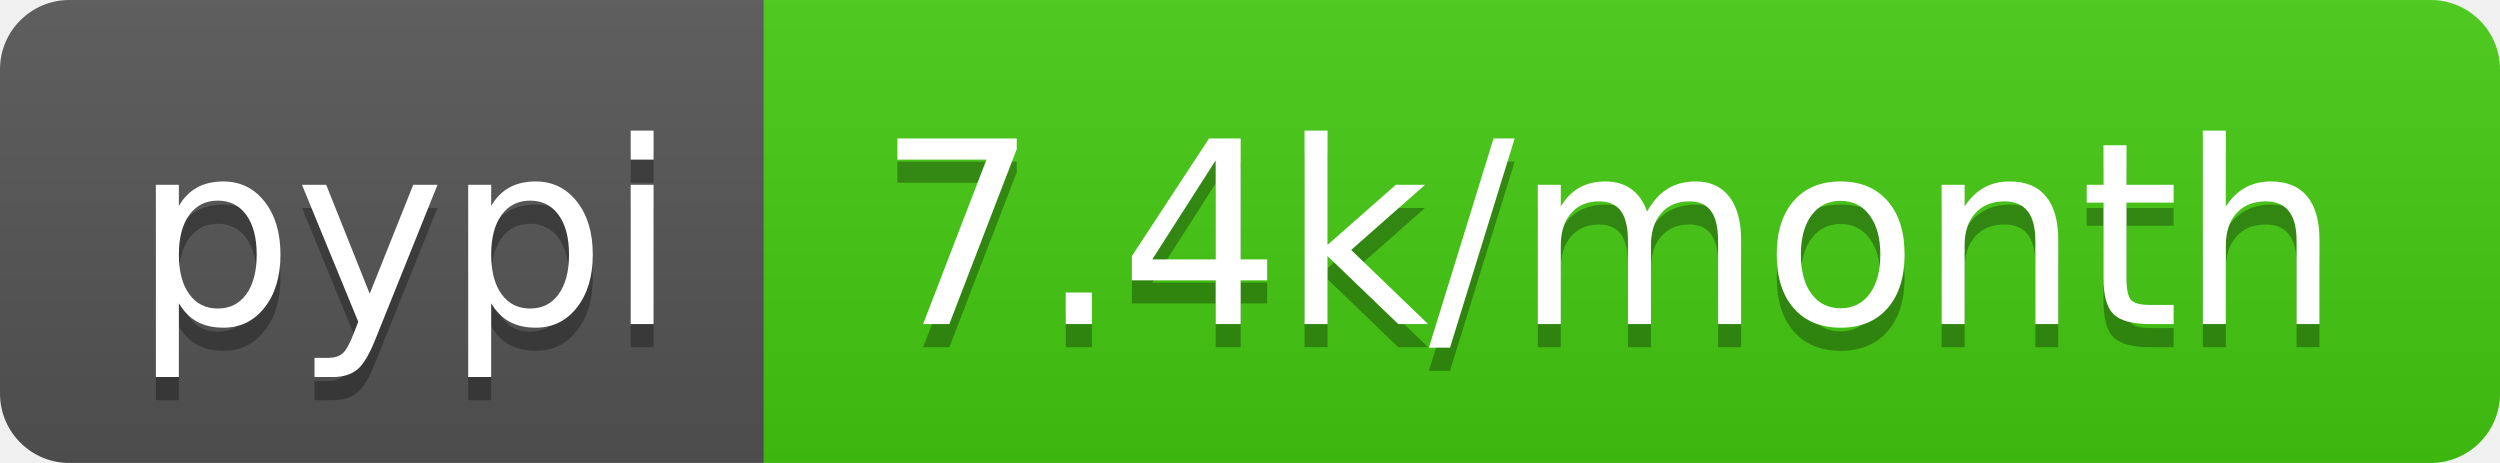
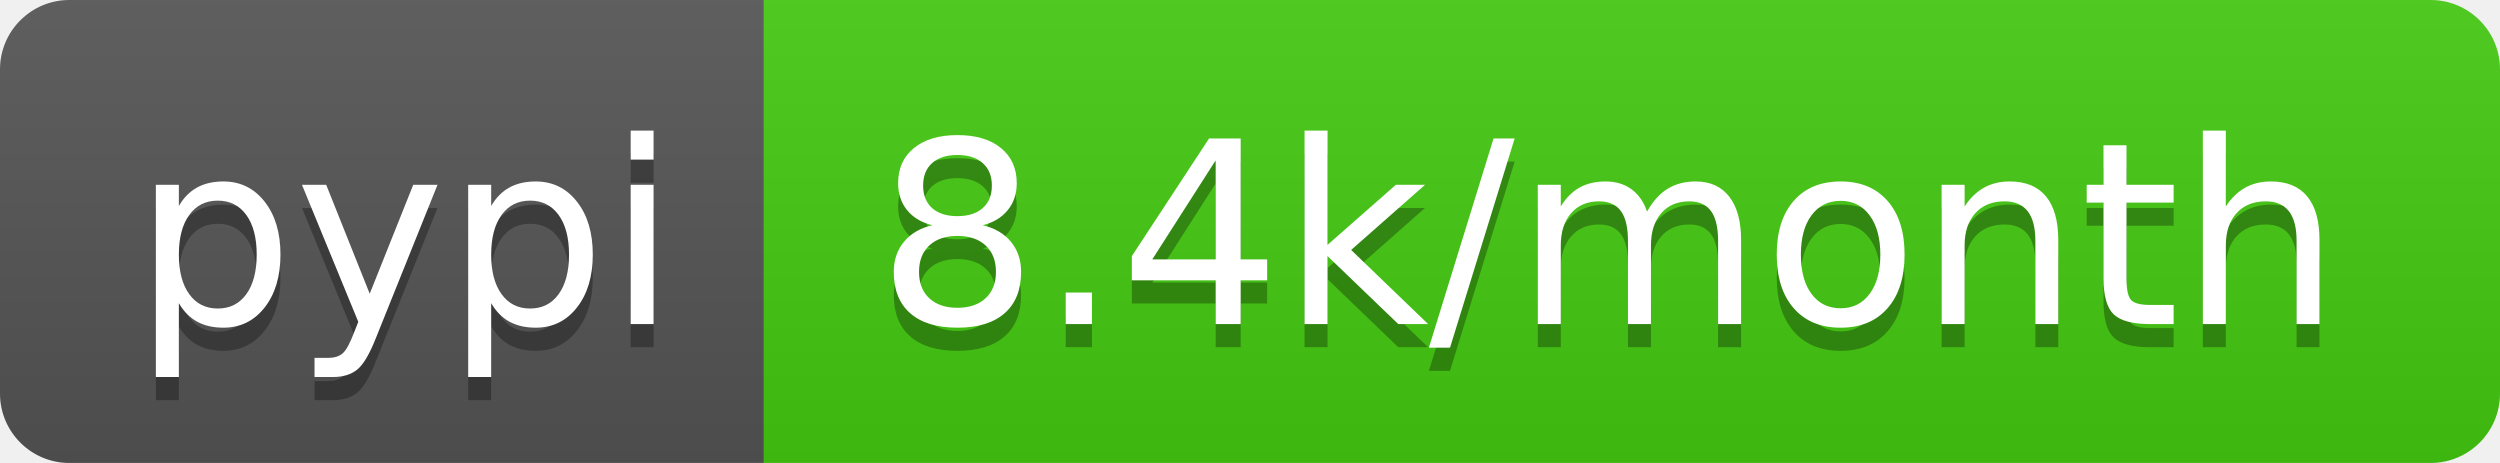
<svg xmlns="http://www.w3.org/2000/svg" width="108" height="20">
  <linearGradient id="b" x2="0" y2="100%">
    <stop offset="0" stop-color="#bbb" stop-opacity=".1" />
    <stop offset="1" stop-opacity=".1" />
  </linearGradient>
  <clipPath id="a">
    <rect width="108" height="20" rx="3" fill="#fff" />
  </clipPath>
  <g clip-path="url(#a)">
    <path fill="#555" d="M0 0h33v20H0z" />
    <path fill="#4c1" d="M33 0h75v20H33z" />
    <path fill="url(#b)" d="M0 0h108v20H0z" />
  </g>
  <g fill="#fff" text-anchor="middle" font-family="DejaVu Sans,Verdana,Geneva,sans-serif" font-size="110">
    <text x="175" y="150" fill="#010101" fill-opacity=".3" transform="scale(.1)" textLength="230">pypi</text>
    <text x="175" y="140" transform="scale(.1)" textLength="230">pypi</text>
-     <text x="695" y="150" fill="#010101" fill-opacity=".3" transform="scale(.1)" textLength="650">7.4k/month</text>
-     <text x="695" y="140" transform="scale(.1)" textLength="650">7.4k/month</text>
+     <text x="695" y="150" fill="#010101" fill-opacity=".3" transform="scale(.1)" textLength="650">8.4k/month</text>
+     <text x="695" y="140" transform="scale(.1)" textLength="650">8.4k/month</text>
  </g>
</svg>
